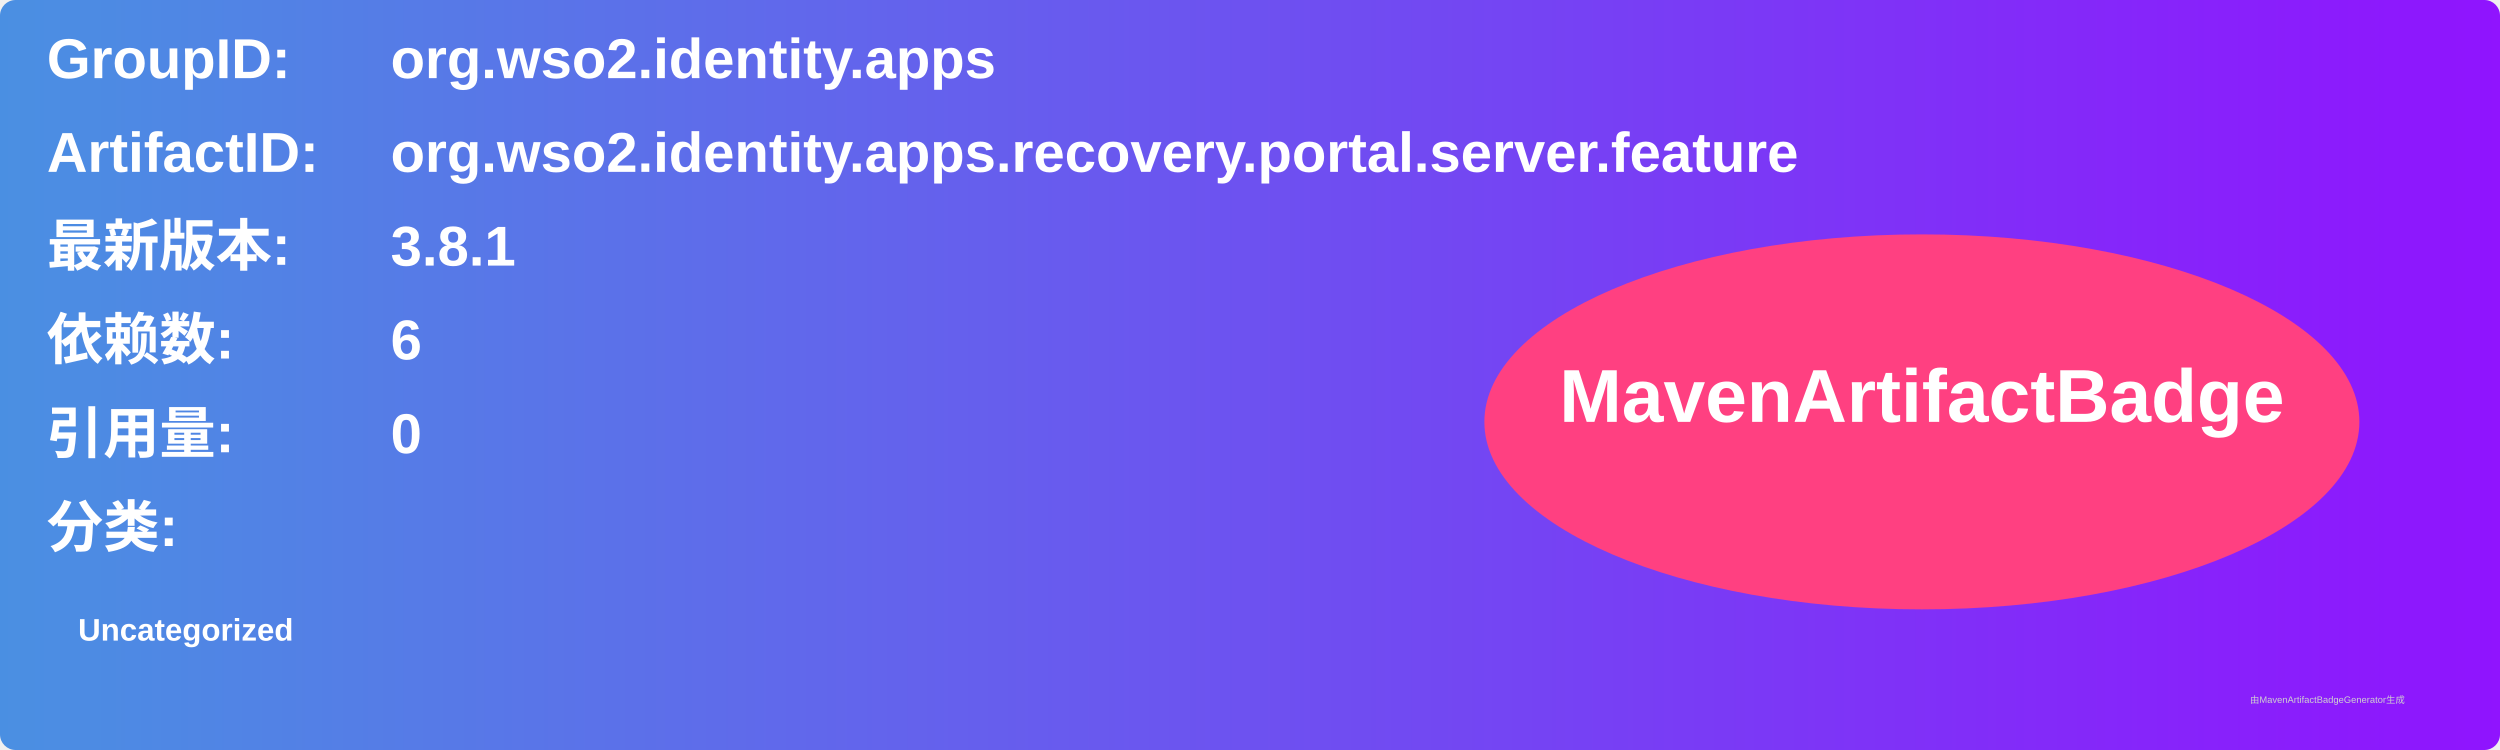
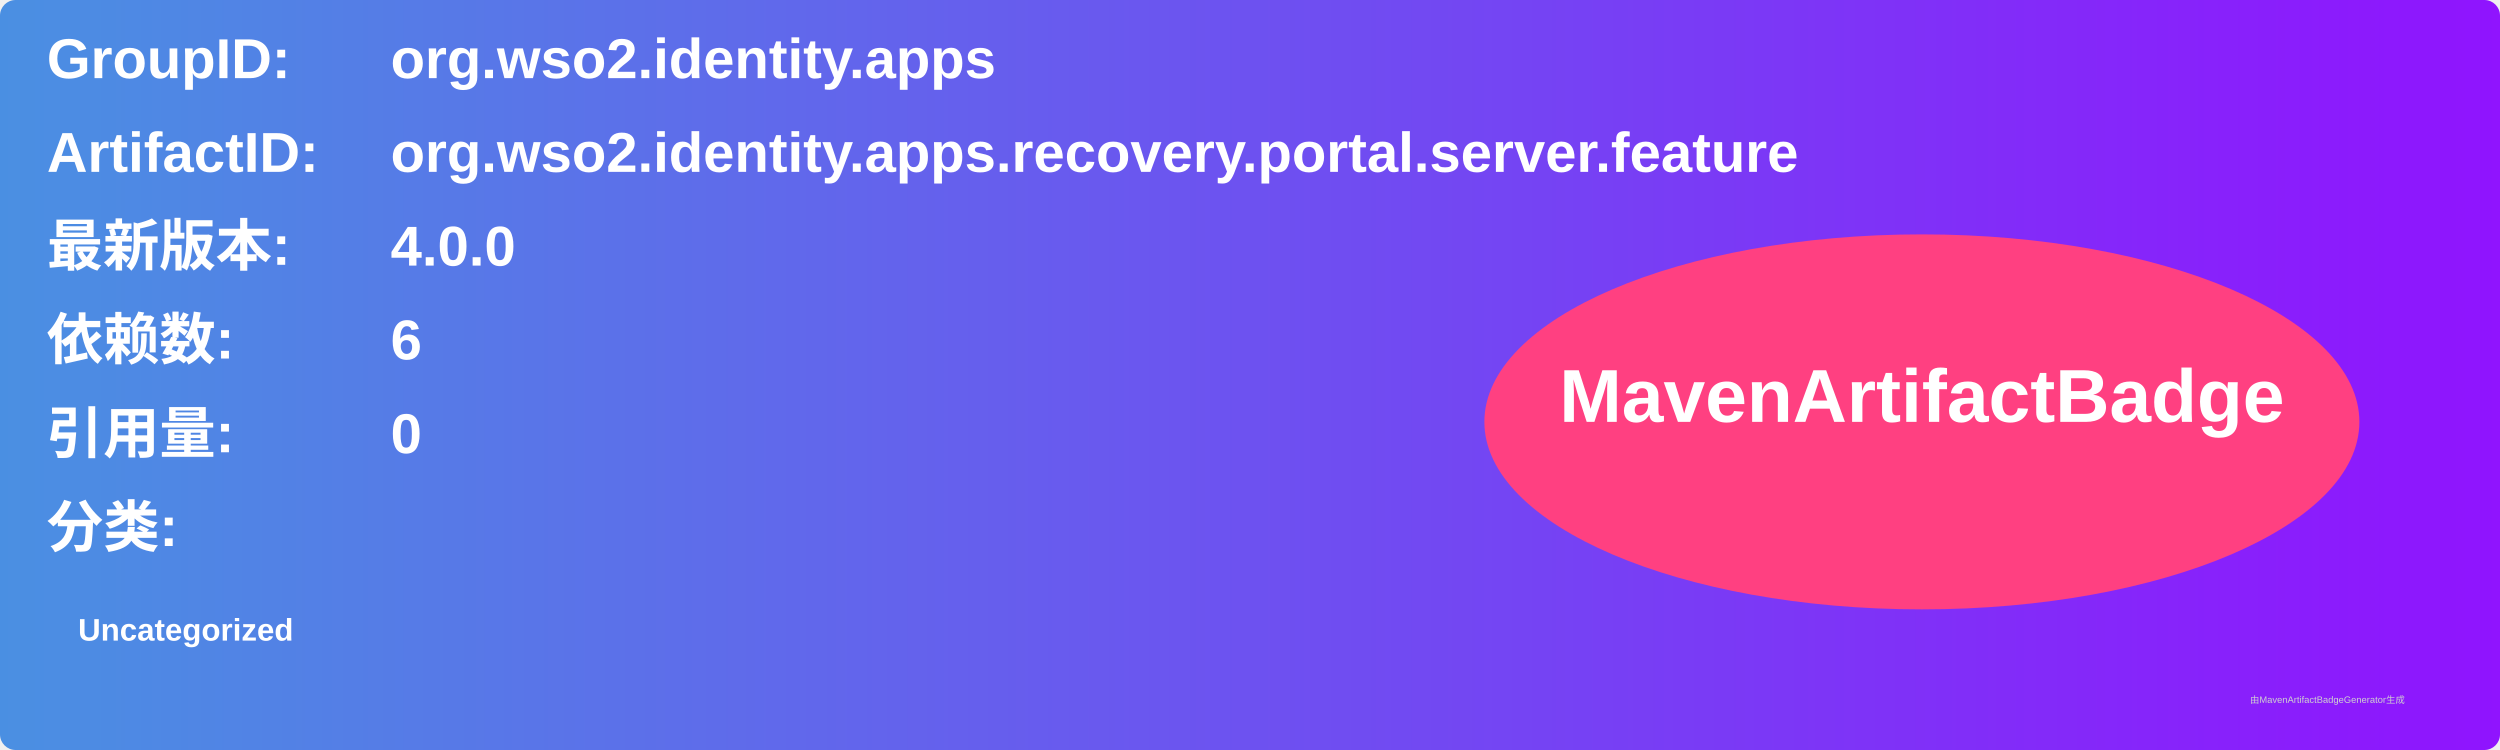
<svg xmlns="http://www.w3.org/2000/svg" width="800" height="240" viewBox="0 0 800 240">
  <linearGradient id="grad" x1="0%" y1="0%" x2="100%" y2="0%">
    <stop offset="0%" stop-color="#4a90e2" />
    <stop offset="100%" stop-color="#9013fe" />
  </linearGradient>
  <rect width="100%" height="100%" rx="5" ry="5" fill="url(#grad)" />
  <g transform="translate(15, 15)">
    <text x="0" y="10" font-family="Arial" font-size="18" fill="white" font-weight="bold" width="260">GroupID:</text>
    <text x="110" y="10" font-family="Arial" font-size="18" fill="white" font-weight="bold" width="460">org.wso2.identity.apps</text>
    <text x="0" y="40" font-family="Arial" font-size="18" fill="white" font-weight="bold" width="260">ArtifactID:</text>
    <text x="110" y="40" font-family="Arial" font-size="18" fill="white" font-weight="bold" width="460">org.wso2.identity.apps.recovery.portal.server.feature</text>
    <text x="0" y="70" font-family="Arial" font-size="18" fill="white" font-weight="bold">最新版本:</text>
    <text x="110" y="70" font-family="Arial" font-size="18" fill="white" font-weight="bold">
-       <tspan font-weight="bold">3.8.1</tspan>
+       <tspan font-weight="bold">4.0.0</tspan>
    </text>
    <text x="0" y="100" font-family="Arial" font-size="18" fill="white" font-weight="bold">依赖数: </text>
    <text x="110" y="100" font-family="Arial" font-size="18" fill="white">
      <tspan font-weight="bold">6</tspan>
    </text>
    <text x="0" y="130" font-family="Arial" font-size="18" fill="white" font-weight="bold">引用量: </text>
    <text x="110" y="130" font-family="Arial" font-size="18" fill="white">
      <tspan font-weight="bold">0</tspan>
    </text>
    <text x="0" y="160" font-family="Arial" font-size="18" fill="white" font-weight="bold">分类:</text>
    <text x="10" y="190" font-family="Arial" font-size="10" fill="white">
      <tspan font-weight="bold">Uncategorized</tspan>
    </text>
    <ellipse cx="600" cy="120" rx="140" ry="60" fill="#ff4081" />
    <text x="600" y="120" text-anchor="middle" font-family="Arial" font-size="24" fill="white" font-weight="bold">MavenArtifactBadge</text>
  </g>
  <text x="720" y="225" font-family="Arial" font-size="3" fill="#d0d0d0">由MavenArtifactBadgeGenerator生成</text>
</svg>
